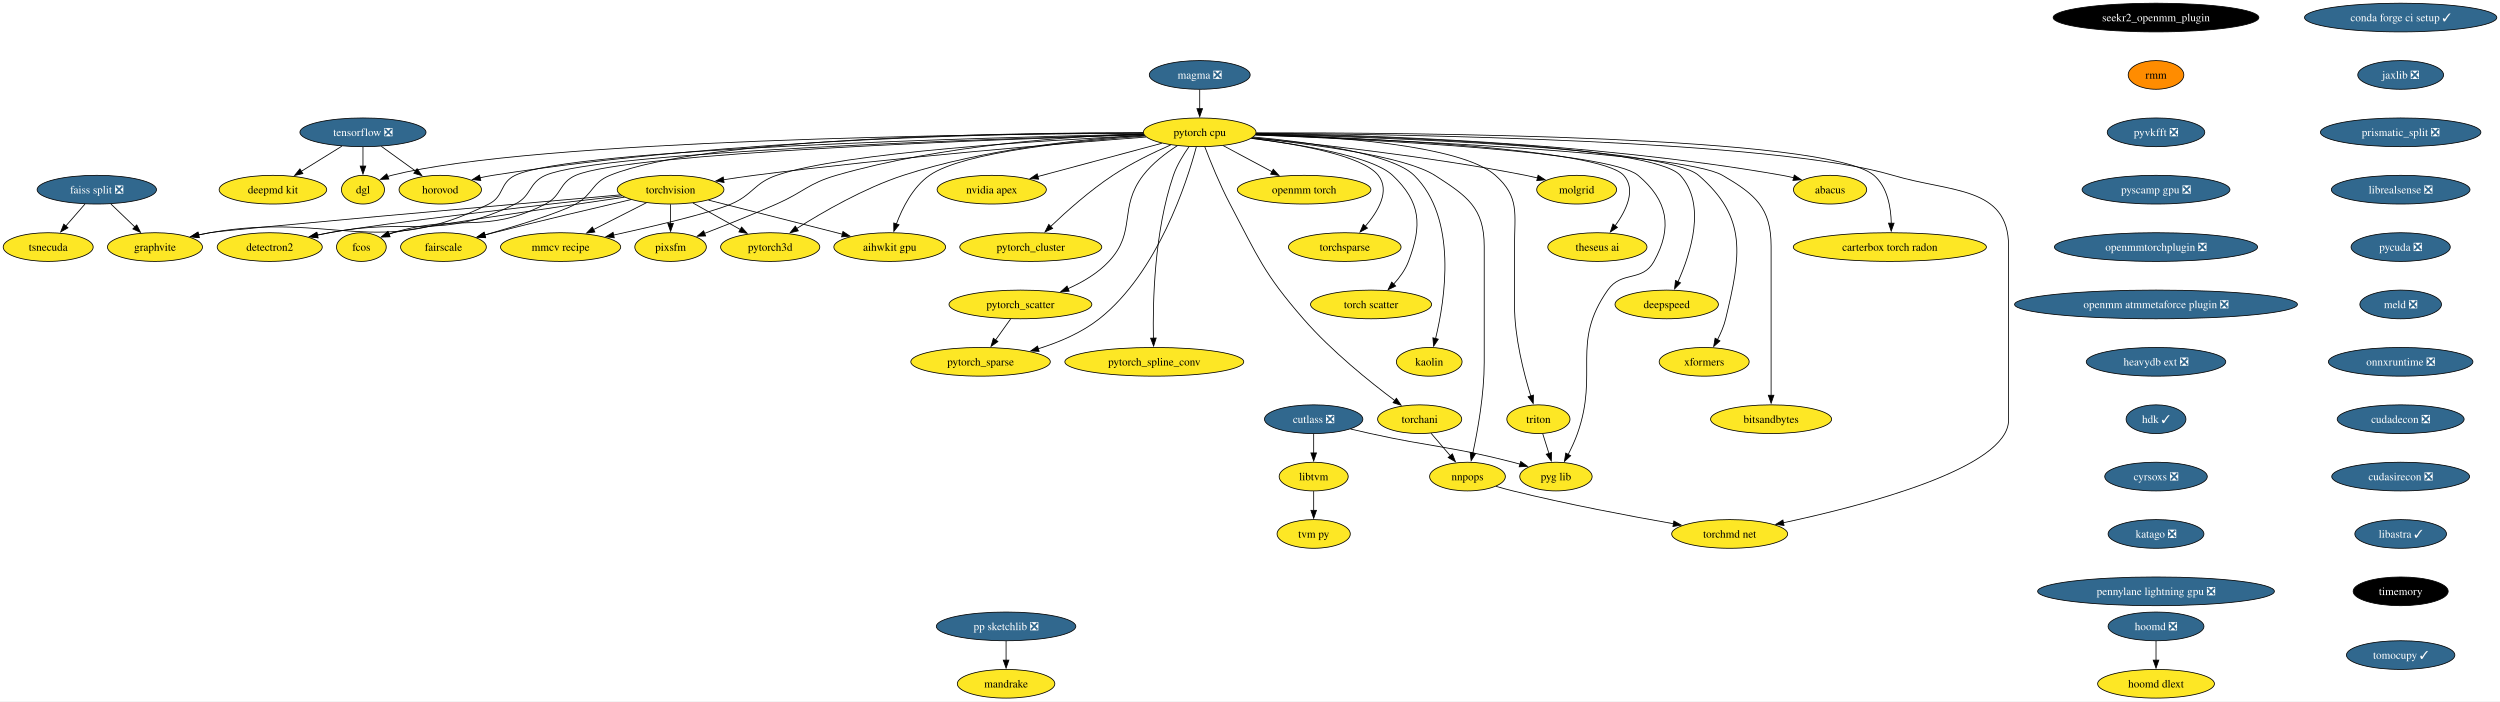
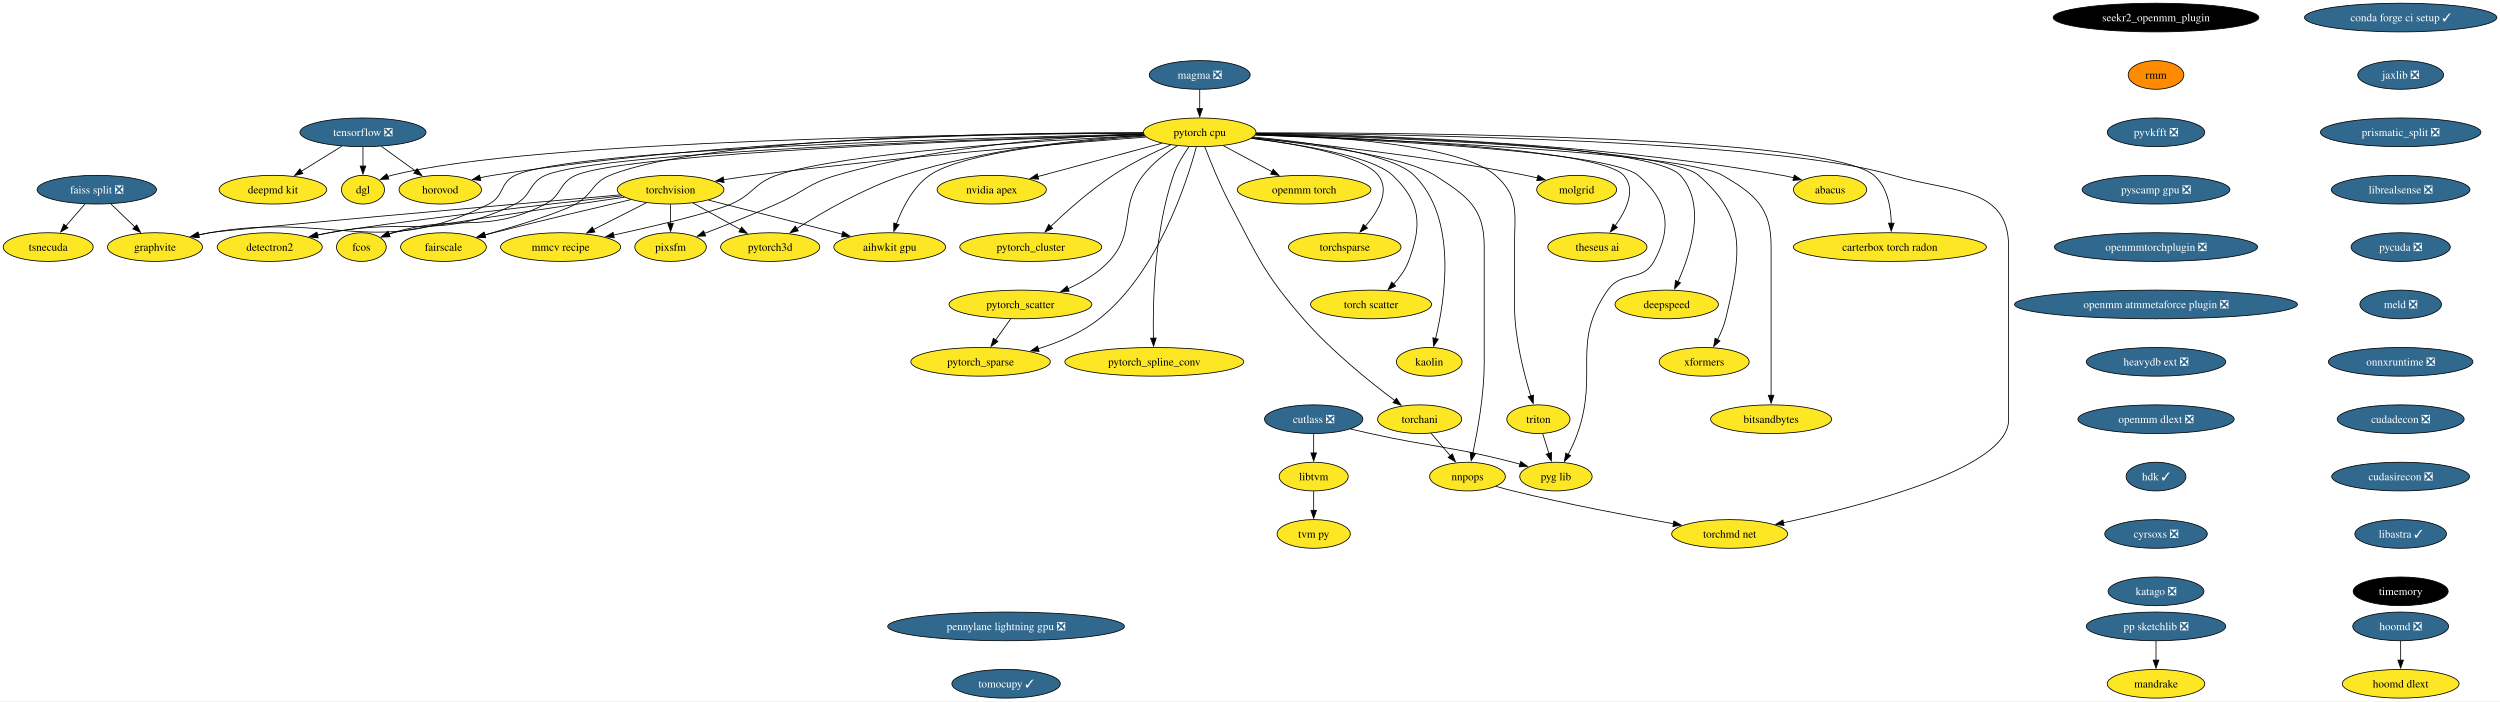
<svg xmlns="http://www.w3.org/2000/svg" xmlns:xlink="http://www.w3.org/1999/xlink" width="3137pt" height="880pt" viewBox="0.00 0.00 3137.12 880.00">
  <g id="graph0" class="graph" transform="scale(1 1) rotate(0) translate(4 876)">
    <polygon fill="white" stroke="none" points="-4,4 -4,-876 3133.12,-876 3133.12,4 -4,4" />
    <g id="node1" class="node">
      <g id="a_node1">
        <a xlink:href="https://github.com/conda-forge/torchvision-feedstock" xlink:title="torchvision">
          <ellipse fill="#fde725" stroke="black" cx="837.47" cy="-638" rx="66.99" ry="18" />
          <text text-anchor="middle" x="837.47" y="-633.33" font-family="Times,serif" font-size="14.00">torchvision</text>
        </a>
      </g>
    </g>
    <g id="node2" class="node">
      <g id="a_node2">
        <a xlink:href="https://github.com/conda-forge/detectron2-feedstock" xlink:title="detectron2">
          <ellipse fill="#fde725" stroke="black" cx="334.47" cy="-566" rx="65.94" ry="18" />
          <text text-anchor="middle" x="334.47" y="-561.33" font-family="Times,serif" font-size="14.00">detectron2</text>
        </a>
      </g>
    </g>
    <g id="edge1" class="edge">
      <path fill="none" stroke="black" d="M776.39,-630.2C675.54,-618.84 478.52,-596.07 409.47,-584 404.32,-583.1 398.98,-582.08 393.65,-580.99" />
      <polygon fill="black" stroke="black" points="394.73,-577.64 384.22,-579 393.28,-584.49 394.73,-577.64" />
    </g>
    <g id="node3" class="node">
      <g id="a_node3">
        <a xlink:href="https://github.com/conda-forge/fcos-feedstock" xlink:title="fcos">
          <ellipse fill="#fde725" stroke="black" cx="449.47" cy="-566" rx="31.22" ry="18" />
          <text text-anchor="middle" x="449.47" y="-561.33" font-family="Times,serif" font-size="14.00">fcos</text>
        </a>
      </g>
    </g>
    <g id="edge2" class="edge">
      <path fill="none" stroke="black" d="M779.78,-628.6C684.49,-614.67 503.29,-587.92 489.47,-584 487.62,-583.48 485.75,-582.89 483.87,-582.25" />
      <polygon fill="black" stroke="black" points="485.24,-579.03 474.65,-578.78 482.77,-585.58 485.24,-579.03" />
    </g>
    <g id="node4" class="node">
      <g id="a_node4">
        <a xlink:href="https://github.com/conda-forge/fairscale-feedstock" xlink:title="fairscale">
          <ellipse fill="#fde725" stroke="black" cx="552.47" cy="-566" rx="53.84" ry="18" />
          <text text-anchor="middle" x="552.47" y="-561.33" font-family="Times,serif" font-size="14.00">fairscale</text>
        </a>
      </g>
    </g>
    <g id="edge3" class="edge">
      <path fill="none" stroke="black" d="M787.99,-625.62C742.93,-615.16 674.61,-599.04 615.47,-584 611.73,-583.05 607.88,-582.05 604,-581.04" />
      <polygon fill="black" stroke="black" points="605.12,-577.71 594.55,-578.54 603.33,-584.48 605.12,-577.71" />
    </g>
    <g id="node5" class="node">
      <g id="a_node5">
        <a xlink:href="https://github.com/conda-forge/graphvite-feedstock" xlink:title="graphvite">
          <ellipse fill="#fde725" stroke="black" cx="190.47" cy="-566" rx="59.63" ry="18" />
          <text text-anchor="middle" x="190.47" y="-561.33" font-family="Times,serif" font-size="14.00">graphvite</text>
        </a>
      </g>
    </g>
    <g id="edge4" class="edge">
      <path fill="none" stroke="black" d="M774.52,-631.48C629.93,-618.78 284.56,-588.22 259.47,-584 254.62,-583.18 249.6,-582.21 244.59,-581.15" />
      <polygon fill="black" stroke="black" points="245.7,-577.81 235.17,-579.03 244.16,-584.64 245.7,-577.81" />
    </g>
    <g id="node6" class="node">
      <g id="a_node6">
        <a xlink:href="https://github.com/conda-forge/mmcv-recipe-feedstock" xlink:title="mmcv recipe">
          <ellipse fill="#fde725" stroke="black" cx="699.47" cy="-566" rx="75.41" ry="18" />
          <text text-anchor="middle" x="699.47" y="-561.33" font-family="Times,serif" font-size="14.00">mmcv recipe</text>
        </a>
      </g>
    </g>
    <g id="edge5" class="edge">
      <path fill="none" stroke="black" d="M807.18,-621.64C787.68,-611.75 762.08,-598.76 740.73,-587.93" />
      <polygon fill="black" stroke="black" points="742.49,-584.9 731.99,-583.5 739.32,-591.14 742.49,-584.9" />
    </g>
    <g id="node7" class="node">
      <g id="a_node7">
        <a xlink:href="https://github.com/conda-forge/pixsfm-feedstock" xlink:title="pixsfm">
          <ellipse fill="#fde725" stroke="black" cx="837.47" cy="-566" rx="44.9" ry="18" />
          <text text-anchor="middle" x="837.47" y="-561.33" font-family="Times,serif" font-size="14.00">pixsfm</text>
        </a>
      </g>
    </g>
    <g id="edge6" class="edge">
      <path fill="none" stroke="black" d="M837.47,-619.7C837.47,-612.41 837.47,-603.73 837.47,-595.54" />
      <polygon fill="black" stroke="black" points="840.97,-595.62 837.47,-585.62 833.97,-595.62 840.97,-595.62" />
    </g>
    <g id="node8" class="node">
      <g id="a_node8">
        <a xlink:href="https://github.com/conda-forge/pytorch3d-feedstock" xlink:title="pytorch3d">
          <ellipse fill="#fde725" stroke="black" cx="962.47" cy="-566" rx="62.26" ry="18" />
          <text text-anchor="middle" x="962.47" y="-561.33" font-family="Times,serif" font-size="14.00">pytorch3d</text>
        </a>
      </g>
    </g>
    <g id="edge7" class="edge">
      <path fill="none" stroke="black" d="M865.52,-621.29C883.09,-611.45 905.95,-598.65 925.06,-587.95" />
      <polygon fill="black" stroke="black" points="926.61,-591.1 933.62,-583.16 923.19,-584.99 926.61,-591.1" />
    </g>
    <g id="node9" class="node">
      <g id="a_node9">
        <a xlink:href="https://github.com/conda-forge/aihwkit-gpu-feedstock" xlink:title="aihwkit gpu">
          <ellipse fill="#fde725" stroke="black" cx="1112.47" cy="-566" rx="70.15" ry="18" />
          <text text-anchor="middle" x="1112.47" y="-561.33" font-family="Times,serif" font-size="14.00">aihwkit gpu</text>
        </a>
      </g>
    </g>
    <g id="edge8" class="edge">
      <path fill="none" stroke="black" d="M885.06,-624.89C931.65,-613.03 1002.77,-594.92 1053.05,-582.13" />
      <polygon fill="black" stroke="black" points="1053.79,-585.55 1062.61,-579.69 1052.06,-578.77 1053.79,-585.55" />
    </g>
    <g id="node10" class="node">
      <g id="a_node10">
        <a xlink:href="https://github.com/conda-forge/tensorflow-feedstock/pull/354" xlink:title="tensorflow ❎">
          <ellipse fill="#31688e" stroke="black" cx="451.47" cy="-710" rx="79.09" ry="18" />
          <text text-anchor="middle" x="451.47" y="-705.33" font-family="Times,serif" font-size="14.00" fill="white">tensorflow ❎</text>
        </a>
      </g>
    </g>
    <g id="node11" class="node">
      <g id="a_node11">
        <a xlink:href="https://github.com/conda-forge/deepmd-kit-feedstock" xlink:title="deepmd kit">
          <ellipse fill="#fde725" stroke="black" cx="338.47" cy="-638" rx="67.52" ry="18" />
          <text text-anchor="middle" x="338.47" y="-633.33" font-family="Times,serif" font-size="14.00">deepmd kit</text>
        </a>
      </g>
    </g>
    <g id="edge9" class="edge">
      <path fill="none" stroke="black" d="M424.98,-692.59C409.71,-683.13 390.32,-671.12 373.77,-660.87" />
      <polygon fill="black" stroke="black" points="376.04,-658.16 365.69,-655.86 372.35,-664.11 376.04,-658.16" />
    </g>
    <g id="node12" class="node">
      <g id="a_node12">
        <a xlink:href="https://github.com/conda-forge/dgl-feedstock" xlink:title="dgl">
          <ellipse fill="#fde725" stroke="black" cx="451.47" cy="-638" rx="27.01" ry="18" />
          <text text-anchor="middle" x="451.47" y="-633.33" font-family="Times,serif" font-size="14.00">dgl</text>
        </a>
      </g>
    </g>
    <g id="edge10" class="edge">
      <path fill="none" stroke="black" d="M451.47,-691.7C451.47,-684.41 451.47,-675.73 451.47,-667.54" />
      <polygon fill="black" stroke="black" points="454.97,-667.62 451.47,-657.62 447.97,-667.62 454.97,-667.62" />
    </g>
    <g id="node13" class="node">
      <g id="a_node13">
        <a xlink:href="https://github.com/conda-forge/horovod-feedstock" xlink:title="horovod">
          <ellipse fill="#fde725" stroke="black" cx="548.47" cy="-638" rx="51.74" ry="18" />
          <text text-anchor="middle" x="548.47" y="-633.33" font-family="Times,serif" font-size="14.00">horovod</text>
        </a>
      </g>
    </g>
    <g id="edge11" class="edge">
      <path fill="none" stroke="black" d="M474.46,-692.41C487.29,-683.15 503.46,-671.48 517.41,-661.41" />
      <polygon fill="black" stroke="black" points="519.36,-664.32 525.42,-655.63 515.26,-658.65 519.36,-664.32" />
    </g>
    <g id="node14" class="node">
      <g id="a_node14">
        <a xlink:href="https://github.com/conda-forge/conda-forge-ci-setup-feedstock/pull/299" xlink:title="conda forge ci setup ✓">
          <ellipse fill="#31688e" stroke="black" cx="3008.47" cy="-854" rx="120.65" ry="18" />
          <text text-anchor="middle" x="3008.47" y="-849.33" font-family="Times,serif" font-size="14.00" fill="white">conda forge ci setup ✓</text>
        </a>
      </g>
    </g>
    <g id="node15" class="node">
      <g id="a_node15">
        <a xlink:href="https://github.com/conda-forge/jaxlib-feedstock/pull/209" xlink:title="jaxlib ❎">
          <ellipse fill="#31688e" stroke="black" cx="3008.47" cy="-782" rx="53.84" ry="18" />
          <text text-anchor="middle" x="3008.47" y="-777.33" font-family="Times,serif" font-size="14.00" fill="white">jaxlib ❎</text>
        </a>
      </g>
    </g>
    <g id="node40" class="node">
      <g id="a_node40">
        <a xlink:href="https://github.com/conda-forge/prismatic_split-feedstock/pull/54" xlink:title="prismatic_split ❎">
          <ellipse fill="#31688e" stroke="black" cx="3008.47" cy="-710" rx="100.66" ry="18" />
          <text text-anchor="middle" x="3008.47" y="-705.33" font-family="Times,serif" font-size="14.00" fill="white">prismatic_split ❎</text>
        </a>
      </g>
    </g>
    <g id="node16" class="node">
      <g id="a_node16">
        <a xlink:href="https://github.com/conda-forge/hoomd-feedstock/pull/100" xlink:title="hoomd ❎">
-           <ellipse fill="#31688e" stroke="black" cx="2701.47" cy="-90" rx="60.15" ry="18" />
-           <text text-anchor="middle" x="2701.47" y="-85.33" font-family="Times,serif" font-size="14.00" fill="white">hoomd ❎</text>
+           <ellipse fill="#31688e" stroke="black" cx="3008.47" cy="-90" rx="60.15" ry="18" />
+           <text text-anchor="middle" x="3008.47" y="-85.33" font-family="Times,serif" font-size="14.00" fill="white">hoomd ❎</text>
        </a>
      </g>
    </g>
    <g id="node17" class="node">
      <g id="a_node17">
        <a xlink:href="https://github.com/conda-forge/hoomd-dlext-feedstock" xlink:title="hoomd dlext">
-           <ellipse fill="#fde725" stroke="black" cx="2701.47" cy="-18" rx="73.3" ry="18" />
-           <text text-anchor="middle" x="2701.47" y="-13.32" font-family="Times,serif" font-size="14.00">hoomd dlext</text>
+           <ellipse fill="#fde725" stroke="black" cx="3008.47" cy="-18" rx="73.3" ry="18" />
+           <text text-anchor="middle" x="3008.47" y="-13.32" font-family="Times,serif" font-size="14.00">hoomd dlext</text>
        </a>
      </g>
    </g>
    <g id="edge13" class="edge">
-       <path fill="none" stroke="black" d="M2701.47,-71.7C2701.47,-64.41 2701.47,-55.73 2701.47,-47.54" />
-       <polygon fill="black" stroke="black" points="2704.97,-47.62 2701.47,-37.62 2697.97,-47.62 2704.97,-47.62" />
+       <path fill="none" stroke="black" d="M3008.47,-71.7C3008.47,-64.41 3008.47,-55.73 3008.47,-47.54" />
+       <polygon fill="black" stroke="black" points="3011.97,-47.62 3008.47,-37.62 3004.97,-47.62 3011.97,-47.62" />
    </g>
    <g id="node18" class="node">
      <g id="a_node18">
        <a xlink:href="https://github.com/conda-forge/pytorch-cpu-feedstock" xlink:title="pytorch cpu">
          <ellipse fill="#fde725" stroke="black" cx="1501.47" cy="-710" rx="70.68" ry="18" />
          <text text-anchor="middle" x="1501.47" y="-705.33" font-family="Times,serif" font-size="14.00">pytorch cpu</text>
        </a>
      </g>
    </g>
    <g id="edge14" class="edge">
      <path fill="none" stroke="black" d="M1434.19,-704.06C1329.03,-696.02 1119.42,-678.69 942.47,-656 929.93,-654.39 916.59,-652.43 903.78,-650.42" />
      <polygon fill="black" stroke="black" points="904.6,-647 894.18,-648.88 903.5,-653.92 904.6,-647" />
    </g>
    <g id="edge15" class="edge">
      <path fill="none" stroke="black" d="M1431.21,-707.2C1244.99,-702.03 748.34,-685.61 680.47,-656 659.15,-646.7 663.36,-630.24 642.47,-620 548.38,-573.87 512.41,-603.59 409.47,-584 404.54,-583.06 399.44,-582.03 394.33,-580.96" />
      <polygon fill="black" stroke="black" points="395.18,-577.56 384.66,-578.88 393.7,-584.4 395.18,-577.56" />
    </g>
    <g id="edge16" class="edge">
      <path fill="none" stroke="black" d="M1431.54,-706.97C1251.72,-701.36 782.82,-684.2 718.47,-656 697.16,-646.66 701.19,-630.58 680.47,-620 603.54,-580.7 572.14,-609.04 489.47,-584 487.63,-583.44 485.77,-582.83 483.89,-582.18" />
      <polygon fill="black" stroke="black" points="485.28,-578.96 474.69,-578.65 482.77,-585.49 485.28,-578.96" />
    </g>
    <g id="edge17" class="edge">
      <path fill="none" stroke="black" d="M1430.59,-709.43C1269.7,-709.53 881.55,-704.56 761.47,-656 738.36,-646.66 740.31,-632.02 718.47,-620 698.62,-609.08 645.18,-592.8 604.25,-581.16" />
      <polygon fill="black" stroke="black" points="605.37,-577.84 594.8,-578.5 603.47,-584.58 605.37,-577.84" />
    </g>
    <g id="edge18" class="edge">
      <path fill="none" stroke="black" d="M1430.98,-707.67C1238.36,-703.6 712.76,-689.54 642.47,-656 622.88,-646.65 628.86,-629.75 609.47,-620 469.74,-549.78 413.54,-610.77 259.47,-584 254.82,-583.19 250.02,-582.25 245.22,-581.22" />
      <polygon fill="black" stroke="black" points="246.08,-577.83 235.55,-579.05 244.54,-584.66 246.08,-577.83" />
    </g>
    <g id="edge19" class="edge">
      <path fill="none" stroke="black" d="M1432.34,-706.05C1308.54,-700.12 1054.13,-684.79 970.47,-656 942.14,-646.25 941.03,-631.75 913.47,-620 887.09,-608.75 818.28,-592.51 765.74,-580.98" />
      <polygon fill="black" stroke="black" points="766.79,-577.63 756.28,-578.92 765.3,-584.47 766.79,-577.63" />
    </g>
    <g id="edge20" class="edge">
      <path fill="none" stroke="black" d="M1430.91,-708C1340.07,-705.08 1178.11,-694.37 1045.47,-656 1009.95,-645.72 1004.33,-634.85 970.47,-620 940.59,-606.9 906.39,-593.3 880.15,-583.16" />
      <polygon fill="black" stroke="black" points="881.43,-579.9 870.84,-579.58 878.92,-586.43 881.43,-579.9" />
    </g>
    <g id="edge21" class="edge">
      <path fill="none" stroke="black" d="M1431.97,-706.29C1355.99,-701.69 1231.48,-689.31 1129.47,-656 1080.22,-639.92 1028.28,-609.88 995.65,-589.18" />
      <polygon fill="black" stroke="black" points="997.75,-586.37 987.44,-583.9 993.96,-592.26 997.75,-586.37" />
    </g>
    <g id="edge22" class="edge">
      <path fill="none" stroke="black" d="M1432.88,-705.29C1346.75,-699.46 1205.1,-685.6 1162.47,-656 1141.56,-641.48 1128.38,-615.24 1120.83,-595" />
      <polygon fill="black" stroke="black" points="1124.17,-593.95 1117.61,-585.63 1117.55,-596.23 1124.17,-593.95" />
    </g>
    <g id="edge23" class="edge">
      <path fill="none" stroke="black" d="M1430.62,-708.85C1230.93,-707.87 666.43,-701.07 487.47,-656 485.84,-655.59 484.19,-655.1 482.54,-654.56" />
      <polygon fill="black" stroke="black" points="483.89,-651.33 473.3,-650.88 481.3,-657.83 483.89,-651.33" />
    </g>
    <g id="edge24" class="edge">
      <path fill="none" stroke="black" d="M1430.55,-709.37C1279.5,-709.16 915.26,-703.27 614.47,-656 609.2,-655.17 603.73,-654.11 598.3,-652.91" />
      <polygon fill="black" stroke="black" points="599.31,-649.55 588.77,-650.67 597.7,-656.37 599.31,-649.55" />
    </g>
    <g id="node19" class="node">
      <g id="a_node19">
        <a xlink:href="https://github.com/conda-forge/nvidia-apex-feedstock" xlink:title="nvidia apex">
          <ellipse fill="#fde725" stroke="black" cx="1240.47" cy="-638" rx="68.57" ry="18" />
          <text text-anchor="middle" x="1240.47" y="-633.33" font-family="Times,serif" font-size="14.00">nvidia apex</text>
        </a>
      </g>
    </g>
    <g id="edge25" class="edge">
      <path fill="none" stroke="black" d="M1453.9,-696.24C1410.07,-684.49 1344.93,-667.02 1298.15,-654.47" />
      <polygon fill="black" stroke="black" points="1299.3,-651.15 1288.73,-651.94 1297.49,-657.92 1299.3,-651.15" />
    </g>
    <g id="node20" class="node">
      <g id="a_node20">
        <a xlink:href="https://github.com/conda-forge/pytorch_cluster-feedstock" xlink:title="pytorch_cluster">
          <ellipse fill="#fde725" stroke="black" cx="1289.47" cy="-566" rx="89.09" ry="18" />
          <text text-anchor="middle" x="1289.47" y="-561.33" font-family="Times,serif" font-size="14.00">pytorch_cluster</text>
        </a>
      </g>
    </g>
    <g id="edge26" class="edge">
      <path fill="none" stroke="black" d="M1465.1,-694.17C1443.28,-684.59 1415.4,-671.11 1392.47,-656 1363.76,-637.08 1334.42,-610.93 1314.44,-591.87" />
      <polygon fill="black" stroke="black" points="1316.92,-589.4 1307.3,-584.97 1312.06,-594.44 1316.92,-589.4" />
    </g>
    <g id="node21" class="node">
      <g id="a_node21">
        <a xlink:href="https://github.com/conda-forge/pytorch_scatter-feedstock" xlink:title="pytorch_scatter">
          <ellipse fill="#fde725" stroke="black" cx="1276.47" cy="-494" rx="89.61" ry="18" />
          <text text-anchor="middle" x="1276.47" y="-489.32" font-family="Times,serif" font-size="14.00">pytorch_scatter</text>
        </a>
      </g>
    </g>
    <g id="edge27" class="edge">
      <path fill="none" stroke="black" d="M1473.21,-693.1C1458.82,-683.83 1441.98,-671.01 1430.47,-656 1399.03,-615 1422.77,-585.73 1387.47,-548 1373.5,-533.07 1354.46,-521.89 1336.08,-513.75" />
      <polygon fill="black" stroke="black" points="1337.66,-510.62 1327.08,-510 1334.97,-517.08 1337.66,-510.62" />
    </g>
    <g id="node22" class="node">
      <g id="a_node22">
        <a xlink:href="https://github.com/conda-forge/pytorch_spline_conv-feedstock" xlink:title="pytorch_spline_conv">
          <ellipse fill="#fde725" stroke="black" cx="1444.47" cy="-422" rx="112.24" ry="18" />
          <text text-anchor="middle" x="1444.47" y="-417.32" font-family="Times,serif" font-size="14.00">pytorch_spline_conv</text>
        </a>
      </g>
    </g>
    <g id="edge28" class="edge">
      <path fill="none" stroke="black" d="M1488,-691.88C1480.96,-681.96 1472.89,-668.92 1468.47,-656 1444.34,-585.49 1442.46,-496.52 1443.34,-451.66" />
      <polygon fill="black" stroke="black" points="1446.83,-451.83 1443.6,-441.74 1439.84,-451.64 1446.83,-451.83" />
    </g>
    <g id="node23" class="node">
      <g id="a_node23">
        <a xlink:href="https://github.com/conda-forge/pytorch_sparse-feedstock" xlink:title="pytorch_sparse">
          <ellipse fill="#fde725" stroke="black" cx="1226.47" cy="-422" rx="87.51" ry="18" />
          <text text-anchor="middle" x="1226.47" y="-417.32" font-family="Times,serif" font-size="14.00">pytorch_sparse</text>
        </a>
      </g>
    </g>
    <g id="edge29" class="edge">
      <path fill="none" stroke="black" d="M1497.18,-691.59C1485.54,-648.17 1449.21,-534.37 1375.47,-476 1353.34,-458.48 1324.95,-446.48 1298.9,-438.4" />
      <polygon fill="black" stroke="black" points="1299.94,-435.06 1289.36,-435.6 1297.96,-441.77 1299.94,-435.06" />
    </g>
    <g id="node24" class="node">
      <g id="a_node24">
        <a xlink:href="https://github.com/conda-forge/torchani-feedstock" xlink:title="torchani">
          <ellipse fill="#fde725" stroke="black" cx="1777.47" cy="-350" rx="52.79" ry="18" />
          <text text-anchor="middle" x="1777.47" y="-345.32" font-family="Times,serif" font-size="14.00">torchani</text>
        </a>
      </g>
    </g>
    <g id="edge30" class="edge">
      <path fill="none" stroke="black" d="M1507.81,-691.88C1514.77,-673.67 1526.68,-644.21 1539.47,-620 1574.95,-552.85 1581.64,-533.32 1631.47,-476 1666.59,-435.61 1715.02,-396.76 1746.29,-373.37" />
      <polygon fill="black" stroke="black" points="1748.23,-376.29 1754.19,-367.53 1744.07,-370.66 1748.23,-376.29" />
    </g>
    <g id="node25" class="node">
      <g id="a_node25">
        <a xlink:href="https://github.com/conda-forge/openmm-torch-feedstock" xlink:title="openmm torch">
          <ellipse fill="#fde725" stroke="black" cx="1632.47" cy="-638" rx="83.83" ry="18" />
          <text text-anchor="middle" x="1632.47" y="-633.33" font-family="Times,serif" font-size="14.00">openmm torch</text>
        </a>
      </g>
    </g>
    <g id="edge31" class="edge">
      <path fill="none" stroke="black" d="M1530.87,-693.29C1548.98,-683.61 1572.46,-671.07 1592.28,-660.48" />
      <polygon fill="black" stroke="black" points="1593.75,-663.66 1600.93,-655.86 1590.46,-657.48 1593.75,-663.66" />
    </g>
    <g id="node26" class="node">
      <g id="a_node26">
        <a xlink:href="https://github.com/conda-forge/torchsparse-feedstock" xlink:title="torchsparse">
          <ellipse fill="#fde725" stroke="black" cx="1683.47" cy="-566" rx="70.68" ry="18" />
          <text text-anchor="middle" x="1683.47" y="-561.33" font-family="Times,serif" font-size="14.00">torchsparse</text>
        </a>
      </g>
    </g>
    <g id="edge32" class="edge">
      <path fill="none" stroke="black" d="M1566.48,-702.5C1625.4,-695.1 1705.91,-680.72 1725.47,-656 1740.75,-636.68 1725.5,-610.9 1709.26,-592.05" />
      <polygon fill="black" stroke="black" points="1711.95,-589.8 1702.61,-584.79 1706.78,-594.53 1711.95,-589.8" />
    </g>
    <g id="node27" class="node">
      <g id="a_node27">
        <a xlink:href="https://github.com/conda-forge/torch-scatter-feedstock" xlink:title="torch scatter">
          <ellipse fill="#fde725" stroke="black" cx="1716.47" cy="-494" rx="75.94" ry="18" />
          <text text-anchor="middle" x="1716.47" y="-489.32" font-family="Times,serif" font-size="14.00">torch scatter</text>
        </a>
      </g>
    </g>
    <g id="edge33" class="edge">
      <path fill="none" stroke="black" d="M1566.03,-702.39C1628.81,-694.67 1718.28,-679.83 1743.47,-656 1778.93,-622.45 1780.79,-593.64 1763.47,-548 1759.45,-537.42 1752.25,-527.6 1744.67,-519.35" />
      <polygon fill="black" stroke="black" points="1747.35,-517.08 1737.82,-512.44 1742.38,-522.01 1747.35,-517.08" />
    </g>
    <g id="node28" class="node">
      <g id="a_node28">
        <a xlink:href="https://github.com/conda-forge/kaolin-feedstock" xlink:title="kaolin">
          <ellipse fill="#fde725" stroke="black" cx="1789.47" cy="-422" rx="41.21" ry="18" />
          <text text-anchor="middle" x="1789.47" y="-417.32" font-family="Times,serif" font-size="14.00">kaolin</text>
        </a>
      </g>
    </g>
    <g id="edge34" class="edge">
      <path fill="none" stroke="black" d="M1568.66,-704.1C1638.81,-697.58 1742.46,-683.52 1770.47,-656 1825.29,-602.13 1809.4,-500.45 1797.42,-451.18" />
      <polygon fill="black" stroke="black" points="1800.83,-450.39 1794.95,-441.58 1794.05,-452.14 1800.83,-450.39" />
    </g>
    <g id="node29" class="node">
      <g id="a_node29">
        <a xlink:href="https://github.com/conda-forge/nnpops-feedstock" xlink:title="nnpops">
          <ellipse fill="#fde725" stroke="black" cx="1837.47" cy="-278" rx="47.53" ry="18" />
          <text text-anchor="middle" x="1837.47" y="-273.32" font-family="Times,serif" font-size="14.00">nnpops</text>
        </a>
      </g>
    </g>
    <g id="edge35" class="edge">
      <path fill="none" stroke="black" d="M1567.37,-703.05C1642.4,-695.27 1759.4,-679.76 1796.47,-656 1837.05,-629.98 1858.47,-615.21 1858.47,-567 1858.47,-567 1858.47,-567 1858.47,-421 1858.47,-381.31 1850.34,-336.05 1844.2,-307.51" />
      <polygon fill="black" stroke="black" points="1847.64,-306.84 1842.05,-297.84 1840.81,-308.37 1847.64,-306.84" />
    </g>
    <g id="node30" class="node">
      <g id="a_node30">
        <a xlink:href="https://github.com/conda-forge/triton-feedstock" xlink:title="triton">
          <ellipse fill="#fde725" stroke="black" cx="1926.47" cy="-350" rx="39.63" ry="18" />
          <text text-anchor="middle" x="1926.47" y="-345.32" font-family="Times,serif" font-size="14.00">triton</text>
        </a>
      </g>
    </g>
    <g id="edge36" class="edge">
      <path fill="none" stroke="black" d="M1572.13,-707.92C1667.14,-704.98 1829.17,-694.33 1872.47,-656 1903.14,-628.84 1896.47,-607.97 1896.47,-567 1896.47,-567 1896.47,-567 1896.47,-493 1896.47,-452.69 1908.18,-407.32 1916.97,-378.94" />
      <polygon fill="black" stroke="black" points="1920.22,-380.27 1919.94,-369.68 1913.55,-378.14 1920.22,-380.27" />
    </g>
    <g id="node31" class="node">
      <g id="a_node31">
        <a xlink:href="https://github.com/conda-forge/molgrid-feedstock" xlink:title="molgrid">
          <ellipse fill="#fde725" stroke="black" cx="1974.47" cy="-638" rx="50.16" ry="18" />
          <text text-anchor="middle" x="1974.47" y="-633.33" font-family="Times,serif" font-size="14.00">molgrid</text>
        </a>
      </g>
    </g>
    <g id="edge37" class="edge">
      <path fill="none" stroke="black" d="M1567.42,-703.13C1648.62,-695.3 1790.51,-679.6 1910.47,-656 1915.36,-655.04 1920.43,-653.91 1925.48,-652.71" />
      <polygon fill="black" stroke="black" points="1926.09,-656.16 1934.95,-650.35 1924.4,-649.37 1926.09,-656.16" />
    </g>
    <g id="node32" class="node">
      <g id="a_node32">
        <a xlink:href="https://github.com/conda-forge/theseus-ai-feedstock" xlink:title="theseus ai">
          <ellipse fill="#fde725" stroke="black" cx="2000.47" cy="-566" rx="62.26" ry="18" />
          <text text-anchor="middle" x="2000.47" y="-561.33" font-family="Times,serif" font-size="14.00">theseus ai</text>
        </a>
      </g>
    </g>
    <g id="edge38" class="edge">
      <path fill="none" stroke="black" d="M1571.73,-707.15C1709.2,-702.79 2003.04,-689.61 2033.47,-656 2049.53,-638.26 2036.75,-612 2022.68,-592.6" />
      <polygon fill="black" stroke="black" points="2025.6,-590.66 2016.72,-584.89 2020.07,-594.94 2025.6,-590.66" />
    </g>
    <g id="node33" class="node">
      <g id="a_node33">
        <a xlink:href="https://github.com/conda-forge/pyg-lib-feedstock" xlink:title="pyg lib">
          <ellipse fill="#fde725" stroke="black" cx="1948.47" cy="-278" rx="45.42" ry="18" />
          <text text-anchor="middle" x="1948.47" y="-273.32" font-family="Times,serif" font-size="14.00">pyg lib</text>
        </a>
      </g>
    </g>
    <g id="edge39" class="edge">
      <path fill="none" stroke="black" d="M1571.21,-706.64C1711.03,-701.29 2015.39,-686.27 2051.47,-656 2088.87,-624.63 2095.2,-590.66 2071.47,-548 2056.72,-521.49 2030.89,-536.84 2013.47,-512 1966.52,-445.06 2002.71,-409.09 1975.47,-332 1972.36,-323.2 1968.08,-314.01 1963.84,-305.79" />
      <polygon fill="black" stroke="black" points="1966.94,-304.16 1959.12,-297.01 1960.78,-307.48 1966.94,-304.16" />
    </g>
    <g id="node34" class="node">
      <g id="a_node34">
        <a xlink:href="https://github.com/conda-forge/deepspeed-feedstock" xlink:title="deepspeed">
          <ellipse fill="#fde725" stroke="black" cx="2087.47" cy="-494" rx="64.89" ry="18" />
          <text text-anchor="middle" x="2087.47" y="-489.32" font-family="Times,serif" font-size="14.00">deepspeed</text>
        </a>
      </g>
    </g>
    <g id="edge40" class="edge">
      <path fill="none" stroke="black" d="M1572.02,-708.03C1723.51,-705.22 2069.11,-694.6 2104.47,-656 2137.67,-619.75 2117.57,-557.88 2101.5,-522.32" />
      <polygon fill="black" stroke="black" points="2104.8,-521.1 2097.36,-513.55 2098.47,-524.09 2104.8,-521.1" />
    </g>
    <g id="node35" class="node">
      <g id="a_node35">
        <a xlink:href="https://github.com/conda-forge/xformers-feedstock" xlink:title="xformers">
          <ellipse fill="#fde725" stroke="black" cx="2134.47" cy="-422" rx="56.47" ry="18" />
          <text text-anchor="middle" x="2134.47" y="-417.32" font-family="Times,serif" font-size="14.00">xformers</text>
        </a>
      </g>
    </g>
    <g id="edge41" class="edge">
      <path fill="none" stroke="black" d="M1572.01,-707.62C1726.87,-703.95 2086.15,-691.64 2127.47,-656 2189.12,-602.83 2180.47,-555.17 2161.47,-476 2159.32,-467.06 2155.41,-457.93 2151.21,-449.83" />
      <polygon fill="black" stroke="black" points="2154.32,-448.21 2146.39,-441.18 2148.2,-451.62 2154.32,-448.21" />
    </g>
    <g id="node36" class="node">
      <g id="a_node36">
        <a xlink:href="https://github.com/conda-forge/bitsandbytes-feedstock" xlink:title="bitsandbytes">
          <ellipse fill="#fde725" stroke="black" cx="2218.47" cy="-350" rx="75.94" ry="18" />
          <text text-anchor="middle" x="2218.47" y="-345.32" font-family="Times,serif" font-size="14.00">bitsandbytes</text>
        </a>
      </g>
    </g>
    <g id="edge42" class="edge">
      <path fill="none" stroke="black" d="M1571.23,-706.74C1729.85,-701.12 2107.67,-684.86 2157.47,-656 2198.96,-631.95 2218.47,-614.95 2218.47,-567 2218.47,-567 2218.47,-567 2218.47,-493 2218.47,-453.74 2218.47,-408.38 2218.47,-379.69" />
      <polygon fill="black" stroke="black" points="2221.97,-380 2218.47,-370 2214.97,-380 2221.97,-380" />
    </g>
    <g id="node37" class="node">
      <g id="a_node37">
        <a xlink:href="https://github.com/conda-forge/abacus-feedstock" xlink:title="abacus">
          <ellipse fill="#fde725" stroke="black" cx="2292.47" cy="-638" rx="45.95" ry="18" />
          <text text-anchor="middle" x="2292.47" y="-633.33" font-family="Times,serif" font-size="14.00">abacus</text>
        </a>
      </g>
    </g>
    <g id="edge43" class="edge">
      <path fill="none" stroke="black" d="M1572.37,-708.64C1703.63,-706.91 1992.96,-698.16 2232.47,-656 2237.15,-655.18 2241.99,-654.14 2246.79,-652.98" />
      <polygon fill="black" stroke="black" points="2247.58,-656.39 2256.38,-650.48 2245.82,-649.61 2247.58,-656.39" />
    </g>
    <g id="node38" class="node">
      <g id="a_node38">
        <a xlink:href="https://github.com/conda-forge/carterbox-torch-radon-feedstock" xlink:title="carterbox torch radon">
          <ellipse fill="#fde725" stroke="black" cx="2367.47" cy="-566" rx="121.18" ry="18" />
          <text text-anchor="middle" x="2367.47" y="-561.33" font-family="Times,serif" font-size="14.00">carterbox torch radon</text>
        </a>
      </g>
    </g>
    <g id="edge44" class="edge">
      <path fill="none" stroke="black" d="M1572.36,-709.34C1765.26,-709.62 2289.14,-705.75 2347.47,-656 2364.51,-641.46 2368.83,-615.82 2369.28,-595.78" />
      <polygon fill="black" stroke="black" points="2372.78,-595.94 2369.17,-585.98 2365.78,-596.02 2372.78,-595.94" />
    </g>
    <g id="node39" class="node">
      <g id="a_node39">
        <a xlink:href="https://github.com/conda-forge/torchmd-net-feedstock" xlink:title="torchmd net">
          <ellipse fill="#fde725" stroke="black" cx="2166.47" cy="-206" rx="72.78" ry="18" />
          <text text-anchor="middle" x="2166.47" y="-201.32" font-family="Times,serif" font-size="14.00">torchmd net</text>
        </a>
      </g>
    </g>
    <g id="edge45" class="edge">
      <path fill="none" stroke="black" d="M1572.28,-708.82C1752.08,-707.69 2222.48,-700.46 2371.47,-656 2443.93,-634.38 2516.47,-642.62 2516.47,-567 2516.47,-567 2516.47,-567 2516.47,-349 2516.47,-288.64 2335.47,-241.66 2233.79,-220.03" />
      <polygon fill="black" stroke="black" points="2234.69,-216.64 2224.18,-218.01 2233.25,-223.49 2234.69,-216.64" />
    </g>
    <g id="edge46" class="edge">
      <path fill="none" stroke="black" d="M1264.11,-475.7C1258.42,-467.73 1251.54,-458.1 1245.23,-449.26" />
      <polygon fill="black" stroke="black" points="1248.23,-447.44 1239.57,-441.34 1242.53,-451.51 1248.23,-447.44" />
    </g>
    <g id="edge47" class="edge">
      <path fill="none" stroke="black" d="M1791.69,-332.41C1798.94,-323.95 1807.9,-313.49 1815.97,-304.08" />
      <polygon fill="black" stroke="black" points="1818.52,-306.49 1822.37,-296.62 1813.2,-301.93 1818.52,-306.49" />
    </g>
    <g id="edge48" class="edge">
      <path fill="none" stroke="black" d="M1873.2,-265.76C1880.22,-263.72 1887.55,-261.7 1894.47,-260 1962.43,-243.29 2040.99,-228.45 2096.15,-218.76" />
      <polygon fill="black" stroke="black" points="2096.47,-222.26 2105.72,-217.09 2095.27,-215.36 2096.47,-222.26" />
    </g>
    <g id="edge49" class="edge">
      <path fill="none" stroke="black" d="M1931.91,-331.7C1934.25,-324.24 1937.05,-315.32 1939.68,-306.97" />
      <polygon fill="black" stroke="black" points="1942.98,-308.14 1942.64,-297.55 1936.3,-306.04 1942.98,-308.14" />
    </g>
    <g id="node41" class="node">
      <g id="a_node41">
        <a xlink:href="https://github.com/conda-forge/librealsense-feedstock/pull/56" xlink:title="librealsense ❎">
          <ellipse fill="#31688e" stroke="black" cx="3008.47" cy="-638" rx="86.98" ry="18" />
          <text text-anchor="middle" x="3008.47" y="-633.33" font-family="Times,serif" font-size="14.00" fill="white">librealsense ❎</text>
        </a>
      </g>
    </g>
    <g id="node49" class="node">
      <g id="a_node49">
        <a xlink:href="https://github.com/conda-forge/pycuda-feedstock/pull/33" xlink:title="pycuda ❎">
          <ellipse fill="#31688e" stroke="black" cx="3008.47" cy="-566" rx="62.26" ry="18" />
          <text text-anchor="middle" x="3008.47" y="-561.33" font-family="Times,serif" font-size="14.00" fill="white">pycuda ❎</text>
        </a>
      </g>
    </g>
    <g id="node42" class="node">
      <g id="a_node42">
        <a xlink:href="https://github.com/conda-forge/pp-sketchlib-feedstock/pull/46" xlink:title="pp sketchlib ❎">
-           <ellipse fill="#31688e" stroke="black" cx="1258.47" cy="-90" rx="87.51" ry="18" />
-           <text text-anchor="middle" x="1258.47" y="-85.33" font-family="Times,serif" font-size="14.00" fill="white">pp sketchlib ❎</text>
+           <ellipse fill="#31688e" stroke="black" cx="2701.47" cy="-90" rx="87.51" ry="18" />
+           <text text-anchor="middle" x="2701.47" y="-85.33" font-family="Times,serif" font-size="14.00" fill="white">pp sketchlib ❎</text>
        </a>
      </g>
    </g>
    <g id="node43" class="node">
      <g id="a_node43">
        <a xlink:href="https://github.com/conda-forge/mandrake-feedstock" xlink:title="mandrake">
-           <ellipse fill="#fde725" stroke="black" cx="1258.47" cy="-18" rx="61.2" ry="18" />
-           <text text-anchor="middle" x="1258.47" y="-13.32" font-family="Times,serif" font-size="14.00">mandrake</text>
+           <ellipse fill="#fde725" stroke="black" cx="2701.47" cy="-18" rx="61.2" ry="18" />
+           <text text-anchor="middle" x="2701.47" y="-13.32" font-family="Times,serif" font-size="14.00">mandrake</text>
        </a>
      </g>
    </g>
    <g id="edge52" class="edge">
-       <path fill="none" stroke="black" d="M1258.47,-71.7C1258.47,-64.41 1258.47,-55.73 1258.47,-47.54" />
-       <polygon fill="black" stroke="black" points="1261.97,-47.62 1258.47,-37.62 1254.97,-47.62 1261.97,-47.62" />
+       <path fill="none" stroke="black" d="M2701.47,-71.7C2701.47,-64.41 2701.47,-55.73 2701.47,-47.54" />
+       <polygon fill="black" stroke="black" points="2704.97,-47.62 2701.47,-37.62 2697.97,-47.62 2704.97,-47.62" />
    </g>
    <g id="node44" class="node">
      <g id="a_node44">
        <a xlink:href="https://github.com/conda-forge/faiss-split-feedstock/pull/72" xlink:title="faiss split ❎">
          <ellipse fill="#31688e" stroke="black" cx="117.47" cy="-638" rx="74.88" ry="18" />
          <text text-anchor="middle" x="117.47" y="-633.33" font-family="Times,serif" font-size="14.00" fill="white">faiss split ❎</text>
        </a>
      </g>
    </g>
    <g id="edge53" class="edge">
      <path fill="none" stroke="black" d="M135.14,-620.05C144.15,-611.42 155.26,-600.76 165.16,-591.27" />
      <polygon fill="black" stroke="black" points="167.58,-593.8 172.37,-584.35 162.73,-588.75 167.58,-593.8" />
    </g>
    <g id="node45" class="node">
      <g id="a_node45">
        <a xlink:href="https://github.com/conda-forge/tsnecuda-feedstock" xlink:title="tsnecuda">
          <ellipse fill="#fde725" stroke="black" cx="56.47" cy="-566" rx="56.47" ry="18" />
          <text text-anchor="middle" x="56.47" y="-561.33" font-family="Times,serif" font-size="14.00">tsnecuda</text>
        </a>
      </g>
    </g>
    <g id="edge54" class="edge">
      <path fill="none" stroke="black" d="M102.7,-620.05C95.44,-611.71 86.53,-601.49 78.47,-592.25" />
      <polygon fill="black" stroke="black" points="81.3,-590.17 72.09,-584.93 76.03,-594.77 81.3,-590.17" />
    </g>
    <g id="node46" class="node">
      <g id="a_node46">
        <a xlink:href="https://github.com/conda-forge/libtvm-feedstock" xlink:title="libtvm">
          <ellipse fill="#fde725" stroke="black" cx="1644.47" cy="-278" rx="43.32" ry="18" />
          <text text-anchor="middle" x="1644.47" y="-273.32" font-family="Times,serif" font-size="14.00">libtvm</text>
        </a>
      </g>
    </g>
    <g id="node47" class="node">
      <g id="a_node47">
        <a xlink:href="https://github.com/conda-forge/tvm-py-feedstock" xlink:title="tvm py">
          <ellipse fill="#fde725" stroke="black" cx="1644.47" cy="-206" rx="45.95" ry="18" />
          <text text-anchor="middle" x="1644.47" y="-201.32" font-family="Times,serif" font-size="14.00">tvm py</text>
        </a>
      </g>
    </g>
    <g id="edge55" class="edge">
      <path fill="none" stroke="black" d="M1644.47,-259.7C1644.47,-252.41 1644.47,-243.73 1644.47,-235.54" />
      <polygon fill="black" stroke="black" points="1647.97,-235.62 1644.47,-225.62 1640.97,-235.62 1647.97,-235.62" />
    </g>
    <g id="node48" class="node">
      <g id="a_node48">
        <a xlink:href="https://github.com/conda-forge/magma-feedstock/pull/38" xlink:title="magma ❎">
          <ellipse fill="#31688e" stroke="black" cx="1501.47" cy="-782" rx="63.31" ry="18" />
          <text text-anchor="middle" x="1501.47" y="-777.33" font-family="Times,serif" font-size="14.00" fill="white">magma ❎</text>
        </a>
      </g>
    </g>
    <g id="edge56" class="edge">
      <path fill="none" stroke="black" d="M1501.47,-763.7C1501.47,-756.41 1501.47,-747.73 1501.47,-739.54" />
      <polygon fill="black" stroke="black" points="1504.97,-739.62 1501.47,-729.62 1497.97,-739.62 1504.97,-739.62" />
    </g>
    <g id="node50" class="node">
      <g id="a_node50">
        <a xlink:href="https://github.com/conda-forge/meld-feedstock/pull/23" xlink:title="meld ❎">
          <ellipse fill="#31688e" stroke="black" cx="3008.47" cy="-494" rx="51.21" ry="18" />
          <text text-anchor="middle" x="3008.47" y="-489.32" font-family="Times,serif" font-size="14.00" fill="white">meld ❎</text>
        </a>
      </g>
    </g>
    <g id="node51" class="node">
      <g id="a_node51">
        <a xlink:href="https://github.com/conda-forge/onnxruntime-feedstock/pull/85" xlink:title="onnxruntime ❎">
          <ellipse fill="#31688e" stroke="black" cx="3008.47" cy="-422" rx="90.67" ry="18" />
          <text text-anchor="middle" x="3008.47" y="-417.32" font-family="Times,serif" font-size="14.00" fill="white">onnxruntime ❎</text>
        </a>
      </g>
    </g>
    <g id="node52" class="node">
      <g id="a_node52">
        <a xlink:href="https://github.com/conda-forge/cudadecon-feedstock/pull/27" xlink:title="cudadecon ❎">
          <ellipse fill="#31688e" stroke="black" cx="3008.47" cy="-350" rx="79.62" ry="18" />
          <text text-anchor="middle" x="3008.47" y="-345.32" font-family="Times,serif" font-size="14.00" fill="white">cudadecon ❎</text>
        </a>
      </g>
    </g>
    <g id="node53" class="node">
      <g id="a_node53">
        <a xlink:href="https://github.com/conda-forge/cudasirecon-feedstock/pull/27" xlink:title="cudasirecon ❎">
          <ellipse fill="#31688e" stroke="black" cx="3008.47" cy="-278" rx="86.46" ry="18" />
          <text text-anchor="middle" x="3008.47" y="-273.32" font-family="Times,serif" font-size="14.00" fill="white">cudasirecon ❎</text>
        </a>
      </g>
    </g>
    <g id="node54" class="node">
      <g id="a_node54">
        <a xlink:href="https://github.com/conda-forge/libastra-feedstock/pull/24" xlink:title="libastra ✓">
          <ellipse fill="#31688e" stroke="black" cx="3008.47" cy="-206" rx="57.52" ry="18" />
          <text text-anchor="middle" x="3008.47" y="-201.33" font-family="Times,serif" font-size="14.00" fill="white">libastra ✓</text>
        </a>
      </g>
    </g>
    <g id="node55" class="node">
      <g id="a_node55">
        <a xlink:href="https://github.com/conda-forge/timemory-feedstock" xlink:title="timemory">
          <ellipse fill="#000000" stroke="black" cx="3008.47" cy="-134" rx="59.63" ry="18" />
          <text text-anchor="middle" x="3008.47" y="-129.32" font-family="Times,serif" font-size="14.00" fill="white">timemory</text>
        </a>
      </g>
    </g>
    <g id="node56" class="node">
      <g id="a_node56">
        <a xlink:href="https://github.com/conda-forge/seekr2_openmm_plugin-feedstock" xlink:title="seekr2_openmm_plugin">
          <ellipse fill="#000000" stroke="black" cx="2701.47" cy="-854" rx="129.07" ry="18" />
          <text text-anchor="middle" x="2701.47" y="-849.33" font-family="Times,serif" font-size="14.00" fill="white">seekr2_openmm_plugin</text>
        </a>
      </g>
    </g>
    <g id="node57" class="node">
      <g id="a_node57">
        <a xlink:href="https://github.com/conda-forge/rmm-feedstock" xlink:title="rmm">
          <ellipse fill="#ff8c00" stroke="black" cx="2701.47" cy="-782" rx="34.9" ry="18" />
          <text text-anchor="middle" x="2701.47" y="-777.33" font-family="Times,serif" font-size="14.00">rmm</text>
        </a>
      </g>
    </g>
    <g id="node58" class="node">
      <g id="a_node58">
        <a xlink:href="https://github.com/conda-forge/pyvkfft-feedstock/pull/24" xlink:title="pyvkfft ❎">
          <ellipse fill="#31688e" stroke="black" cx="2701.47" cy="-710" rx="61.2" ry="18" />
          <text text-anchor="middle" x="2701.47" y="-705.33" font-family="Times,serif" font-size="14.00" fill="white">pyvkfft ❎</text>
        </a>
      </g>
    </g>
    <g id="node60" class="node">
      <g id="a_node60">
        <a xlink:href="https://github.com/conda-forge/pyscamp-gpu-feedstock/pull/9" xlink:title="pyscamp gpu ❎">
          <ellipse fill="#31688e" stroke="black" cx="2701.47" cy="-638" rx="92.77" ry="18" />
          <text text-anchor="middle" x="2701.47" y="-633.33" font-family="Times,serif" font-size="14.00" fill="white">pyscamp gpu ❎</text>
        </a>
      </g>
    </g>
    <g id="node59" class="node">
      <g id="a_node59">
        <a xlink:href="https://github.com/conda-forge/cutlass-feedstock/pull/17" xlink:title="cutlass ❎">
          <ellipse fill="#31688e" stroke="black" cx="1644.47" cy="-350" rx="61.73" ry="18" />
          <text text-anchor="middle" x="1644.47" y="-345.32" font-family="Times,serif" font-size="14.00" fill="white">cutlass ❎</text>
        </a>
      </g>
    </g>
    <g id="edge66" class="edge">
      <path fill="none" stroke="black" d="M1690.63,-337.69C1698.89,-335.74 1707.42,-333.77 1715.47,-332 1794.72,-314.55 1815.88,-316.21 1894.47,-296 1897.4,-295.25 1900.41,-294.43 1903.44,-293.57" />
      <polygon fill="black" stroke="black" points="1904.3,-296.96 1912.9,-290.77 1902.31,-290.25 1904.3,-296.96" />
    </g>
    <g id="edge67" class="edge">
      <path fill="none" stroke="black" d="M1644.47,-331.7C1644.47,-324.41 1644.47,-315.73 1644.47,-307.54" />
      <polygon fill="black" stroke="black" points="1647.97,-307.62 1644.47,-297.62 1640.97,-307.62 1647.97,-307.62" />
    </g>
    <g id="node61" class="node">
      <g id="a_node61">
        <a xlink:href="https://github.com/conda-forge/openmmtorchplugin-feedstock/pull/22" xlink:title="openmmtorchplugin ❎">
          <ellipse fill="#31688e" stroke="black" cx="2701.47" cy="-566" rx="127.49" ry="18" />
          <text text-anchor="middle" x="2701.47" y="-561.33" font-family="Times,serif" font-size="14.00" fill="white">openmmtorchplugin ❎</text>
        </a>
      </g>
    </g>
    <g id="node62" class="node">
      <g id="a_node62">
        <a xlink:href="https://github.com/conda-forge/openmm-atmmetaforce-plugin-feedstock/pull/16" xlink:title="openmm atmmetaforce plugin ❎">
          <ellipse fill="#31688e" stroke="black" cx="2701.47" cy="-494" rx="177.47" ry="18" />
          <text text-anchor="middle" x="2701.47" y="-489.32" font-family="Times,serif" font-size="14.00" fill="white">openmm atmmetaforce plugin ❎</text>
        </a>
      </g>
    </g>
    <g id="node63" class="node">
      <g id="a_node63">
        <a xlink:href="https://github.com/conda-forge/heavydb-ext-feedstock/pull/65" xlink:title="heavydb ext ❎">
          <ellipse fill="#31688e" stroke="black" cx="2701.47" cy="-422" rx="87.51" ry="18" />
          <text text-anchor="middle" x="2701.47" y="-417.32" font-family="Times,serif" font-size="14.00" fill="white">heavydb ext ❎</text>
        </a>
      </g>
    </g>
    <g id="node64" class="node">
      <g id="a_node64">
-         <a xlink:href="https://github.com/conda-forge/hdk-feedstock/pull/56" xlink:title="hdk ✓">
-           <ellipse fill="#31688e" stroke="black" cx="2701.47" cy="-350" rx="37.53" ry="18" />
-           <text text-anchor="middle" x="2701.47" y="-345.32" font-family="Times,serif" font-size="14.00" fill="white">hdk ✓</text>
+         <a xlink:href="https://github.com/conda-forge/openmm-dlext-feedstock/pull/11" xlink:title="openmm dlext ❎">
+           <ellipse fill="#31688e" stroke="black" cx="2701.47" cy="-350" rx="98.03" ry="18" />
+           <text text-anchor="middle" x="2701.47" y="-345.32" font-family="Times,serif" font-size="14.00" fill="white">openmm dlext ❎</text>
        </a>
      </g>
    </g>
    <g id="node65" class="node">
      <g id="a_node65">
-         <a xlink:href="https://github.com/conda-forge/cyrsoxs-feedstock/pull/15" xlink:title="cyrsoxs ❎">
-           <ellipse fill="#31688e" stroke="black" cx="2701.47" cy="-278" rx="64.36" ry="18" />
-           <text text-anchor="middle" x="2701.47" y="-273.32" font-family="Times,serif" font-size="14.00" fill="white">cyrsoxs ❎</text>
+         <a xlink:href="https://github.com/conda-forge/hdk-feedstock/pull/56" xlink:title="hdk ✓">
+           <ellipse fill="#31688e" stroke="black" cx="2701.47" cy="-278" rx="37.53" ry="18" />
+           <text text-anchor="middle" x="2701.47" y="-273.32" font-family="Times,serif" font-size="14.00" fill="white">hdk ✓</text>
        </a>
      </g>
    </g>
    <g id="node66" class="node">
      <g id="a_node66">
-         <a xlink:href="https://github.com/conda-forge/katago-feedstock/pull/9" xlink:title="katago ❎">
-           <ellipse fill="#31688e" stroke="black" cx="2701.47" cy="-206" rx="60.15" ry="18" />
-           <text text-anchor="middle" x="2701.47" y="-201.33" font-family="Times,serif" font-size="14.00" fill="white">katago ❎</text>
+         <a xlink:href="https://github.com/conda-forge/cyrsoxs-feedstock/pull/15" xlink:title="cyrsoxs ❎">
+           <ellipse fill="#31688e" stroke="black" cx="2701.47" cy="-206" rx="64.36" ry="18" />
+           <text text-anchor="middle" x="2701.47" y="-201.33" font-family="Times,serif" font-size="14.00" fill="white">cyrsoxs ❎</text>
        </a>
      </g>
    </g>
    <g id="node67" class="node">
      <g id="a_node67">
-         <a xlink:href="https://github.com/conda-forge/pennylane-lightning-gpu-feedstock/pull/15" xlink:title="pennylane lightning gpu ❎">
-           <ellipse fill="#31688e" stroke="black" cx="2701.47" cy="-134" rx="148.54" ry="18" />
-           <text text-anchor="middle" x="2701.47" y="-129.32" font-family="Times,serif" font-size="14.00" fill="white">pennylane lightning gpu ❎</text>
+         <a xlink:href="https://github.com/conda-forge/katago-feedstock/pull/9" xlink:title="katago ❎">
+           <ellipse fill="#31688e" stroke="black" cx="2701.47" cy="-134" rx="60.15" ry="18" />
+           <text text-anchor="middle" x="2701.47" y="-129.32" font-family="Times,serif" font-size="14.00" fill="white">katago ❎</text>
        </a>
      </g>
    </g>
    <g id="node68" class="node">
      <g id="a_node68">
+         <a xlink:href="https://github.com/conda-forge/pennylane-lightning-gpu-feedstock/pull/15" xlink:title="pennylane lightning gpu ❎">
+           <ellipse fill="#31688e" stroke="black" cx="1258.47" cy="-90" rx="148.54" ry="18" />
+           <text text-anchor="middle" x="1258.47" y="-85.33" font-family="Times,serif" font-size="14.00" fill="white">pennylane lightning gpu ❎</text>
+         </a>
+       </g>
+     </g>
+     <g id="node69" class="node">
+       <g id="a_node69">
        <a xlink:href="https://github.com/conda-forge/tomocupy-feedstock/pull/20" xlink:title="tomocupy ✓">
-           <ellipse fill="#31688e" stroke="black" cx="3008.47" cy="-54" rx="68.04" ry="18" />
-           <text text-anchor="middle" x="3008.47" y="-49.33" font-family="Times,serif" font-size="14.00" fill="white">tomocupy ✓</text>
+           <ellipse fill="#31688e" stroke="black" cx="1258.47" cy="-18" rx="68.04" ry="18" />
+           <text text-anchor="middle" x="1258.47" y="-13.32" font-family="Times,serif" font-size="14.00" fill="white">tomocupy ✓</text>
        </a>
      </g>
    </g>
  </g>
</svg>
